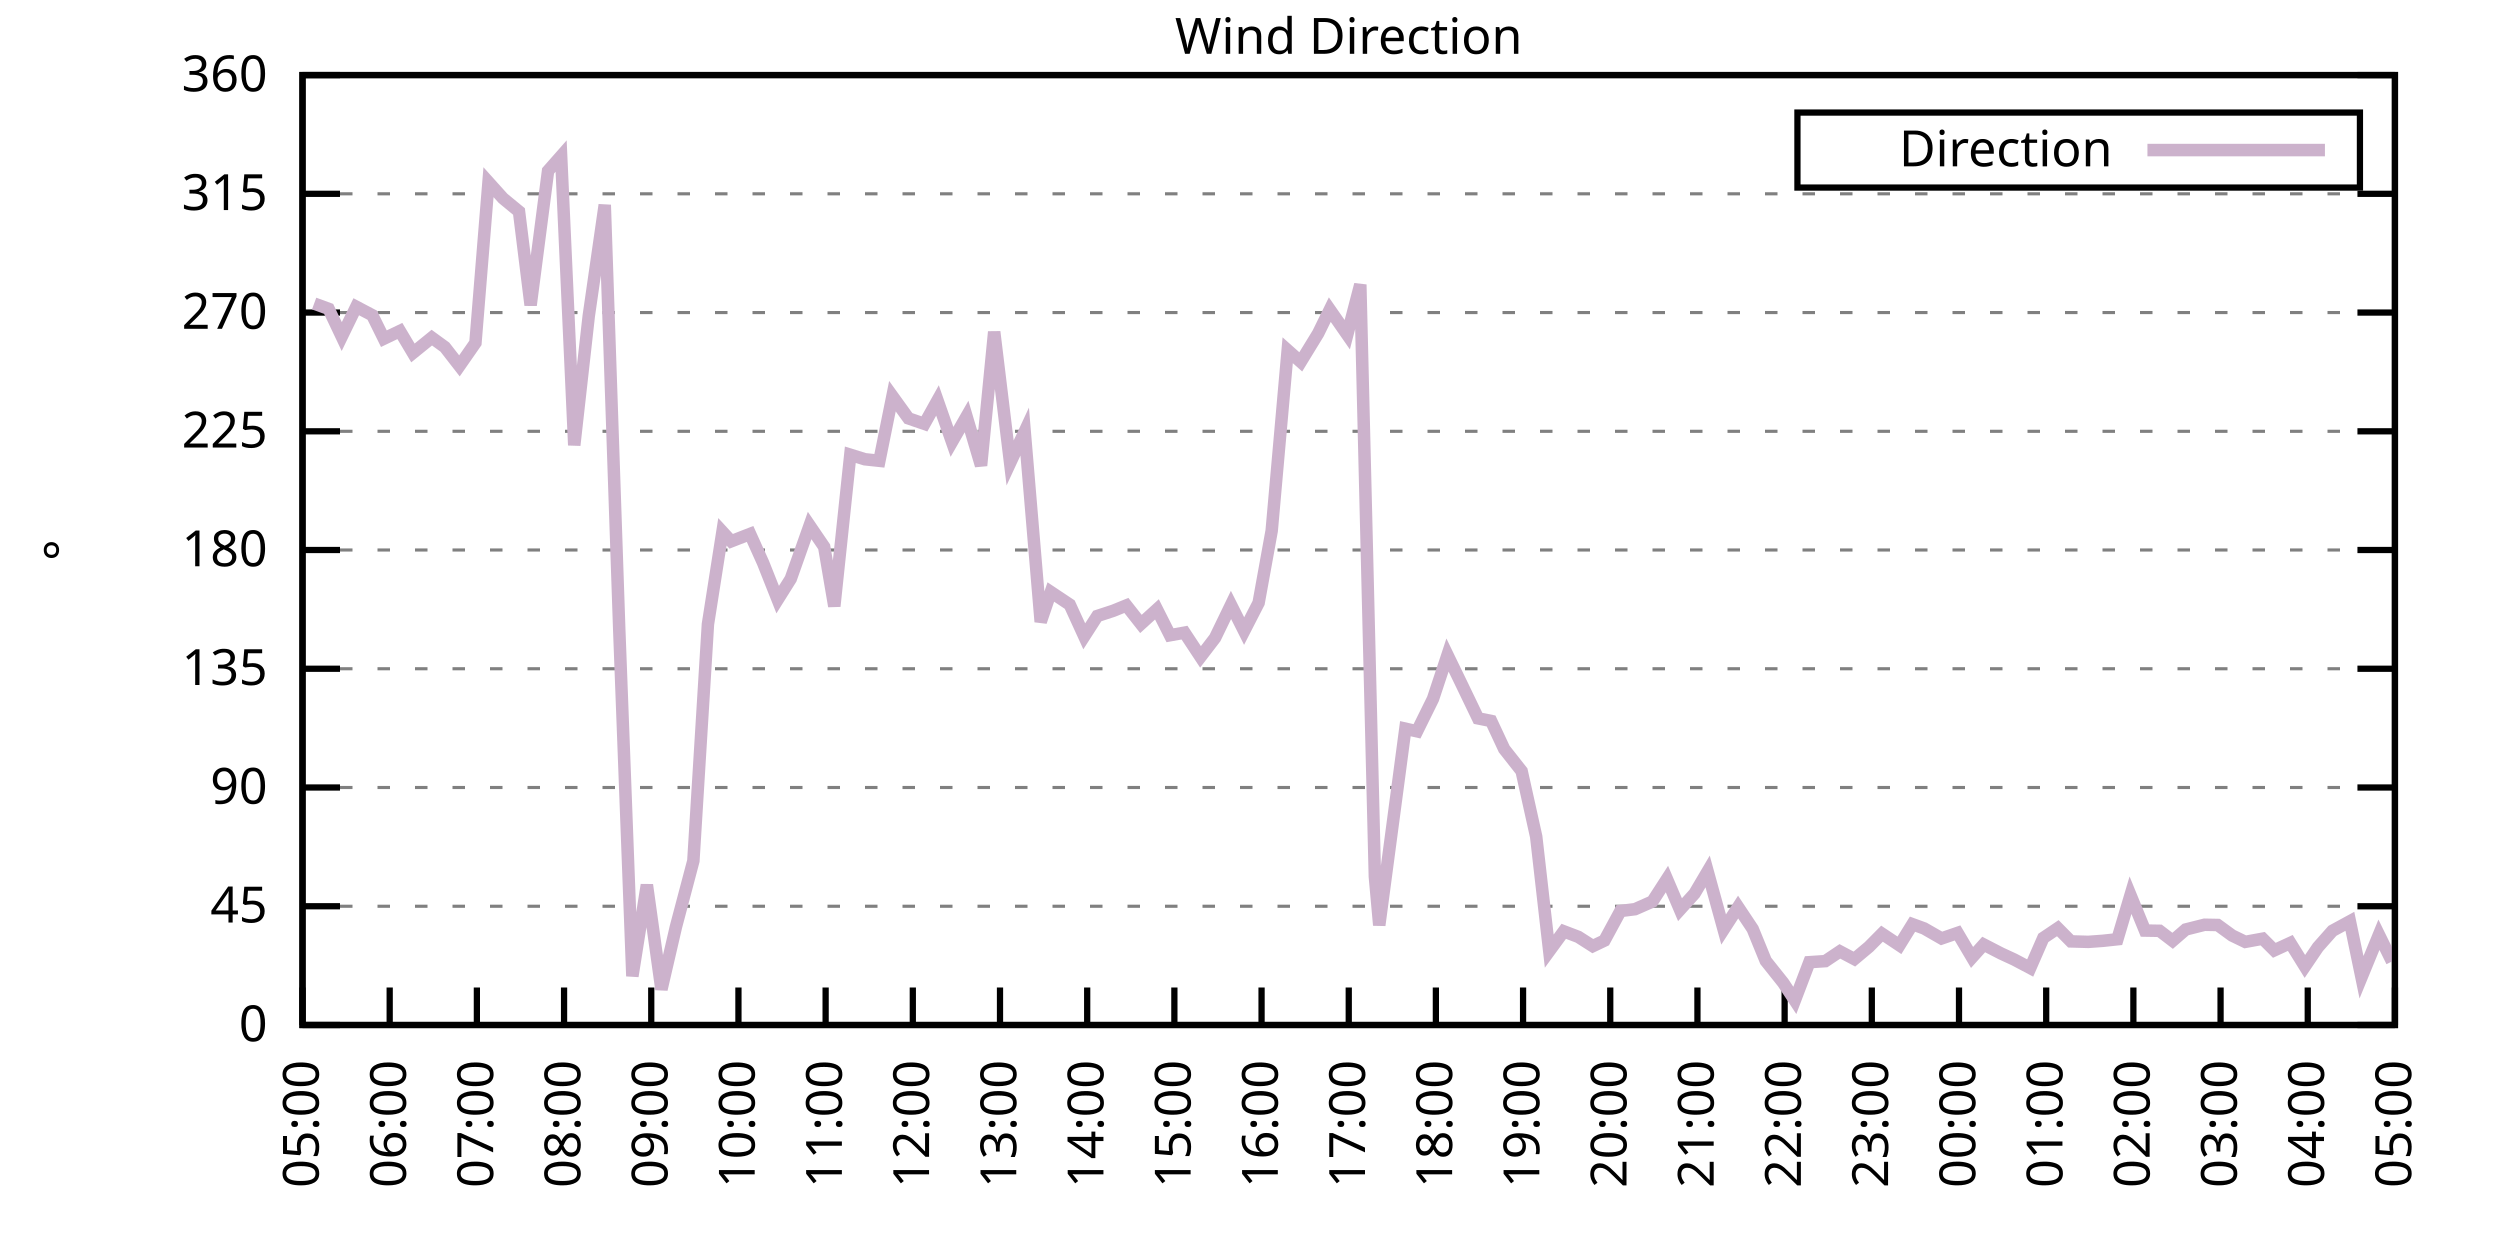
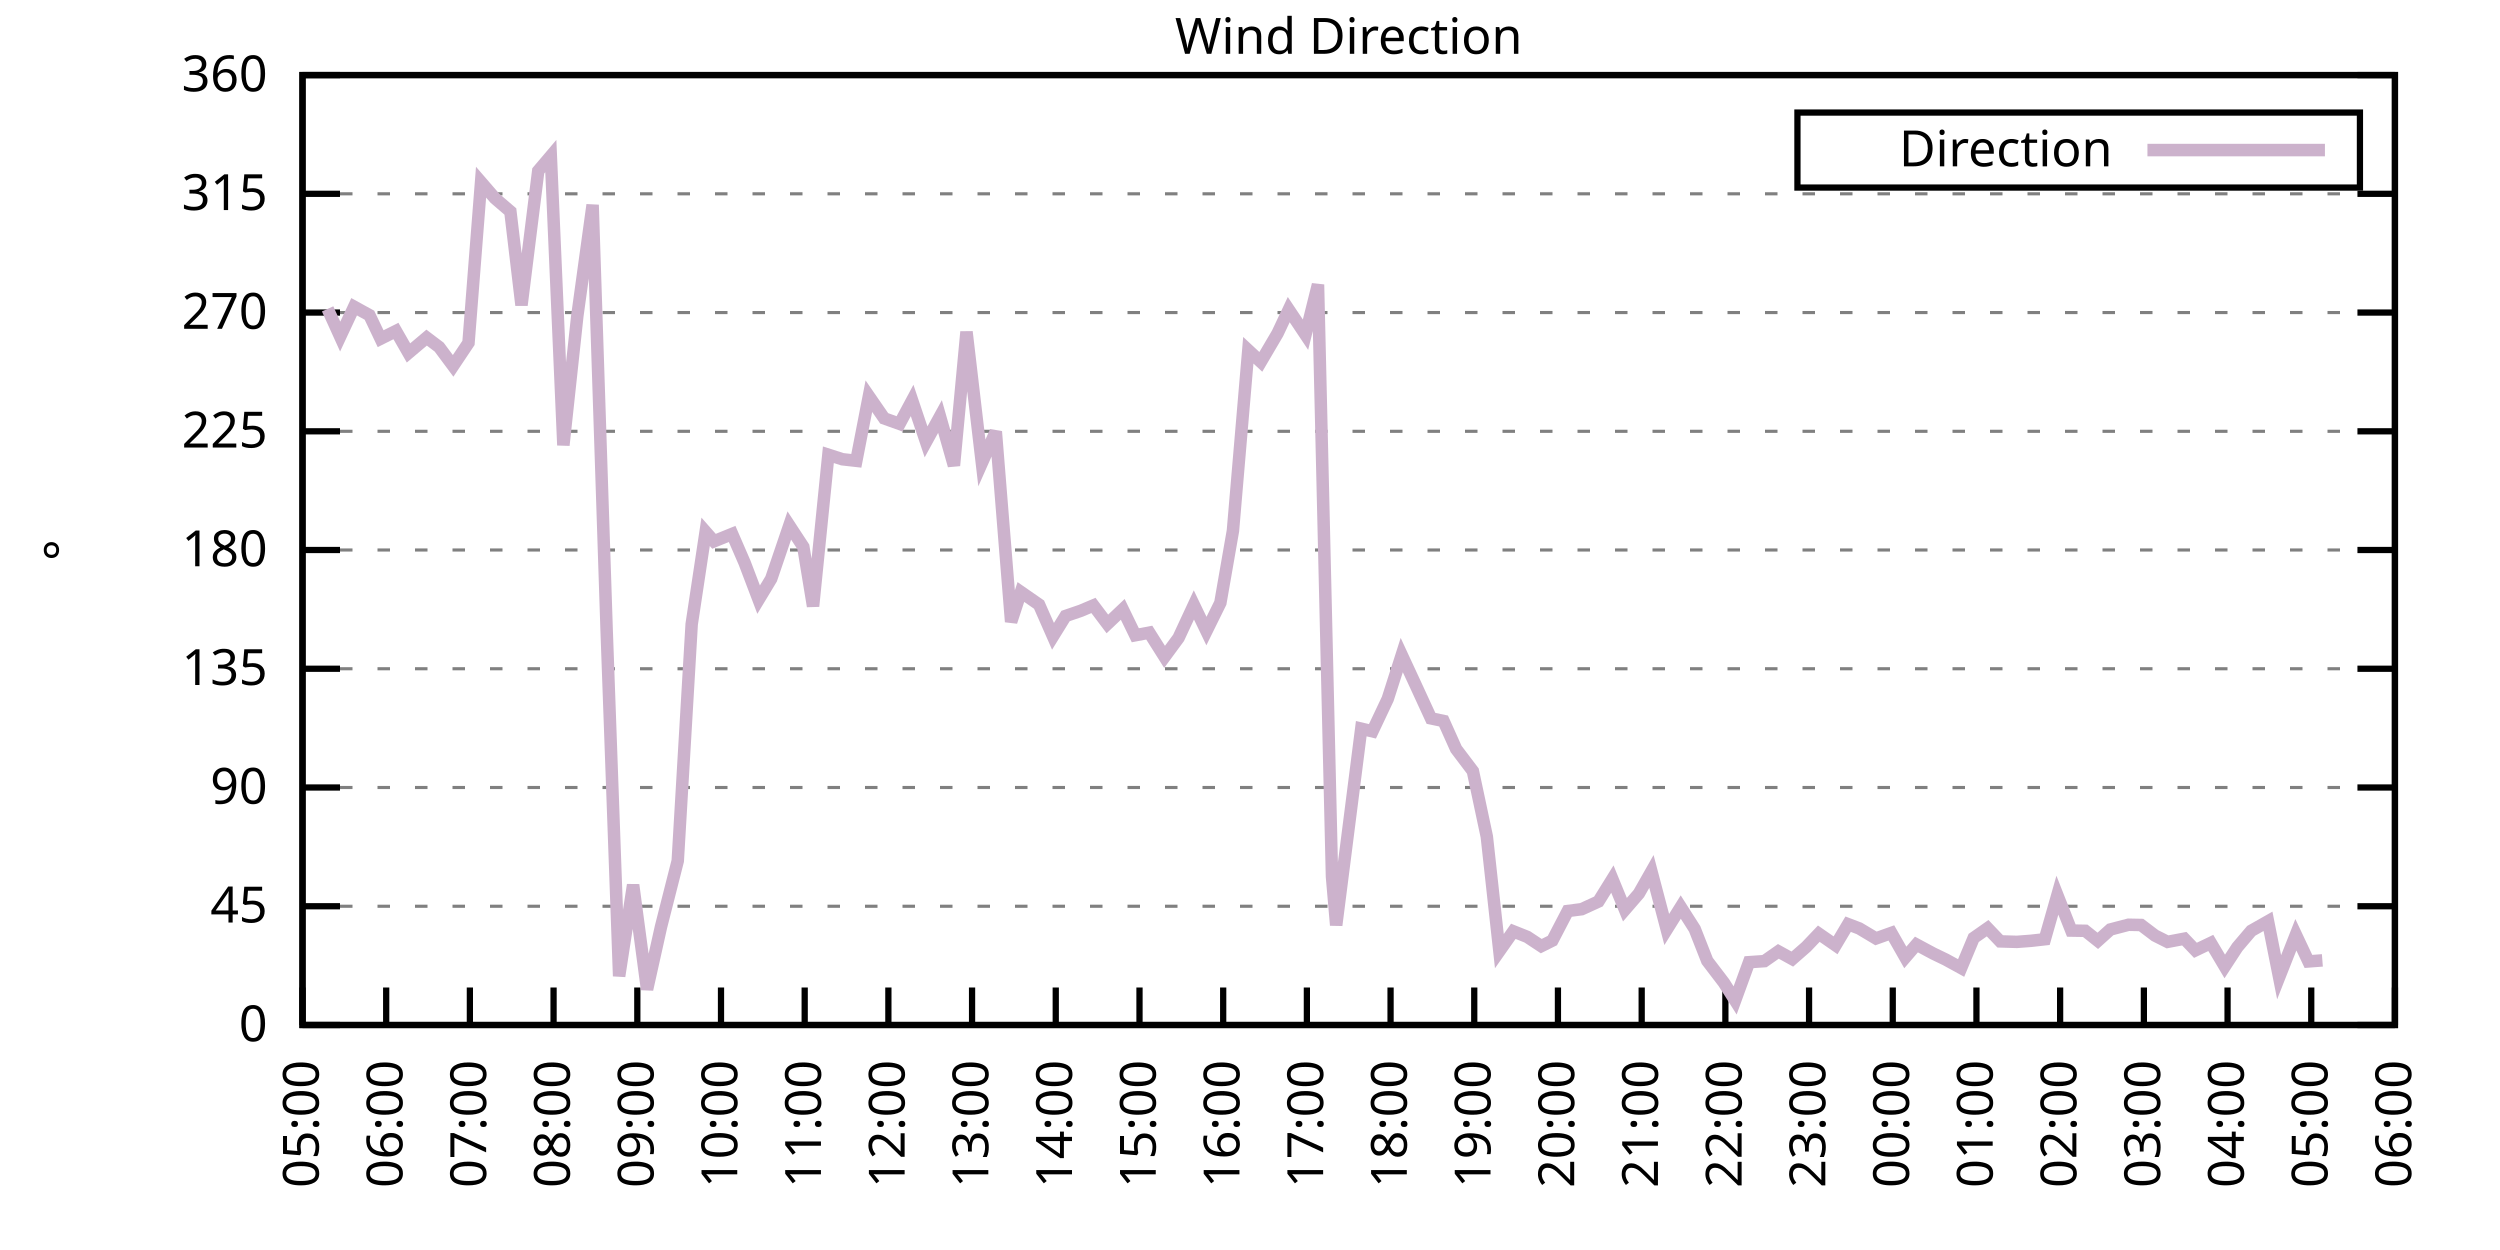
<svg xmlns="http://www.w3.org/2000/svg" xmlns:xlink="http://www.w3.org/1999/xlink" width="400" height="200" viewBox="0 0 400 200">
  <g id="gnuplot_canvas">
    <rect x="0" y="0" width="400" height="200" fill="none" />
    <defs>
      <circle id="gpDot" r="0.5" stroke-width="0.5" stroke="currentColor" />
      <path id="gpPt0" stroke-width="0.333" stroke="currentColor" d="M-1,0 h2 M0,-1 v2" />
      <path id="gpPt1" stroke-width="0.333" stroke="currentColor" d="M-1,-1 L1,1 M1,-1 L-1,1" />
      <path id="gpPt2" stroke-width="0.333" stroke="currentColor" d="M-1,0 L1,0 M0,-1 L0,1 M-1,-1 L1,1 M-1,1 L1,-1" />
      <rect id="gpPt3" stroke-width="0.333" stroke="currentColor" x="-1" y="-1" width="2" height="2" />
      <rect id="gpPt4" stroke-width="0.333" stroke="currentColor" fill="currentColor" x="-1" y="-1" width="2" height="2" />
      <circle id="gpPt5" stroke-width="0.333" stroke="currentColor" cx="0" cy="0" r="1" />
      <use xlink:href="#gpPt5" id="gpPt6" fill="currentColor" stroke="none" />
      <path id="gpPt7" stroke-width="0.333" stroke="currentColor" d="M0,-1.33 L-1.33,0.67 L1.33,0.67 z" />
      <use xlink:href="#gpPt7" id="gpPt8" fill="currentColor" stroke="none" />
      <use xlink:href="#gpPt7" id="gpPt9" stroke="currentColor" transform="rotate(180)" />
      <use xlink:href="#gpPt9" id="gpPt10" fill="currentColor" stroke="none" />
      <use xlink:href="#gpPt3" id="gpPt11" stroke="currentColor" transform="rotate(45)" />
      <use xlink:href="#gpPt11" id="gpPt12" fill="currentColor" stroke="none" />
      <path id="gpPt13" stroke-width="0.333" stroke="currentColor" d="M0,1.330 L1.265,0.411 L0.782,-1.067 L-0.782,-1.076 L-1.265,0.411 z" />
      <use xlink:href="#gpPt13" id="gpPt14" fill="currentColor" stroke="none" />
      <filter id="textbox" filterUnits="objectBoundingBox" x="0" y="0" height="1" width="1">
        <feFlood flood-color="white" flood-opacity="1" result="bgnd" />
        <feComposite in="SourceGraphic" in2="bgnd" operator="atop" />
      </filter>
      <filter id="greybox" filterUnits="objectBoundingBox" x="0" y="0" height="1" width="1">
        <feFlood flood-color="lightgrey" flood-opacity="1" result="grey" />
        <feComposite in="SourceGraphic" in2="grey" operator="atop" />
      </filter>
    </defs>
    <g fill="none" color="white" stroke="currentColor" stroke-width="1.00" stroke-linecap="butt" stroke-linejoin="miter">
</g>
    <g fill="none" color="black" stroke="currentColor" stroke-width="1.00" stroke-linecap="butt" stroke-linejoin="miter">
      <g stroke="none" shape-rendering="crispEdges">
        <polygon fill="rgb(255, 255, 255)" points="48.40,164.00 383.18,164.00 383.18,12.02 48.40,12.02 " />
      </g>
    </g>
    <g fill="none" color="black" stroke="currentColor" stroke-width="1.00" stroke-linecap="butt" stroke-linejoin="miter">
</g>
    <g fill="none" color="black" stroke="black" stroke-width="0.50" stroke-linecap="butt" stroke-linejoin="miter">
</g>
    <g fill="none" color="gray" stroke="currentColor" stroke-width="0.50" stroke-linecap="butt" stroke-linejoin="miter">
      <path stroke="gray" stroke-dasharray="2,4" class="gridline" d="M48.40,164.00 L383.19,164.00  " />
    </g>
    <g fill="none" color="gray" stroke="gray" stroke-width="1.00" stroke-linecap="butt" stroke-linejoin="miter">
</g>
    <g fill="none" color="black" stroke="currentColor" stroke-width="1.00" stroke-linecap="butt" stroke-linejoin="miter">
      <path stroke="black" d="M48.40,164.00 L54.40,164.00 M383.19,164.00 L377.19,164.00  " />
      <g transform="translate(42.80,166.60)" stroke="none" fill="black" font-family="Sans" font-size="8.00" text-anchor="end">
        <text>
          <tspan font-family="Sans"> 0</tspan>
        </text>
      </g>
    </g>
    <g fill="none" color="black" stroke="currentColor" stroke-width="1.00" stroke-linecap="butt" stroke-linejoin="miter">
</g>
    <g fill="none" color="black" stroke="black" stroke-width="0.50" stroke-linecap="butt" stroke-linejoin="miter">
</g>
    <g fill="none" color="gray" stroke="currentColor" stroke-width="0.50" stroke-linecap="butt" stroke-linejoin="miter">
      <path stroke="gray" stroke-dasharray="2,4" class="gridline" d="M48.40,145.00 L383.19,145.00  " />
    </g>
    <g fill="none" color="gray" stroke="gray" stroke-width="1.00" stroke-linecap="butt" stroke-linejoin="miter">
</g>
    <g fill="none" color="black" stroke="currentColor" stroke-width="1.00" stroke-linecap="butt" stroke-linejoin="miter">
      <path stroke="black" d="M48.40,145.00 L54.40,145.00 M383.19,145.00 L377.19,145.00  " />
      <g transform="translate(42.80,147.60)" stroke="none" fill="black" font-family="Sans" font-size="8.00" text-anchor="end">
        <text>
          <tspan font-family="Sans"> 45</tspan>
        </text>
      </g>
    </g>
    <g fill="none" color="black" stroke="currentColor" stroke-width="1.00" stroke-linecap="butt" stroke-linejoin="miter">
</g>
    <g fill="none" color="black" stroke="black" stroke-width="0.50" stroke-linecap="butt" stroke-linejoin="miter">
</g>
    <g fill="none" color="gray" stroke="currentColor" stroke-width="0.50" stroke-linecap="butt" stroke-linejoin="miter">
      <path stroke="gray" stroke-dasharray="2,4" class="gridline" d="M48.40,126.00 L383.19,126.00  " />
    </g>
    <g fill="none" color="gray" stroke="gray" stroke-width="1.00" stroke-linecap="butt" stroke-linejoin="miter">
</g>
    <g fill="none" color="black" stroke="currentColor" stroke-width="1.00" stroke-linecap="butt" stroke-linejoin="miter">
      <path stroke="black" d="M48.40,126.00 L54.40,126.00 M383.19,126.00 L377.19,126.00  " />
      <g transform="translate(42.80,128.60)" stroke="none" fill="black" font-family="Sans" font-size="8.00" text-anchor="end">
        <text>
          <tspan font-family="Sans"> 90</tspan>
        </text>
      </g>
    </g>
    <g fill="none" color="black" stroke="currentColor" stroke-width="1.00" stroke-linecap="butt" stroke-linejoin="miter">
</g>
    <g fill="none" color="black" stroke="black" stroke-width="0.50" stroke-linecap="butt" stroke-linejoin="miter">
</g>
    <g fill="none" color="gray" stroke="currentColor" stroke-width="0.50" stroke-linecap="butt" stroke-linejoin="miter">
      <path stroke="gray" stroke-dasharray="2,4" class="gridline" d="M48.40,107.00 L383.19,107.00  " />
    </g>
    <g fill="none" color="gray" stroke="gray" stroke-width="1.00" stroke-linecap="butt" stroke-linejoin="miter">
</g>
    <g fill="none" color="black" stroke="currentColor" stroke-width="1.00" stroke-linecap="butt" stroke-linejoin="miter">
      <path stroke="black" d="M48.40,107.00 L54.40,107.00 M383.19,107.00 L377.19,107.00  " />
      <g transform="translate(42.80,109.60)" stroke="none" fill="black" font-family="Sans" font-size="8.00" text-anchor="end">
        <text>
          <tspan font-family="Sans"> 135</tspan>
        </text>
      </g>
    </g>
    <g fill="none" color="black" stroke="currentColor" stroke-width="1.00" stroke-linecap="butt" stroke-linejoin="miter">
</g>
    <g fill="none" color="black" stroke="black" stroke-width="0.50" stroke-linecap="butt" stroke-linejoin="miter">
</g>
    <g fill="none" color="gray" stroke="currentColor" stroke-width="0.50" stroke-linecap="butt" stroke-linejoin="miter">
      <path stroke="gray" stroke-dasharray="2,4" class="gridline" d="M48.40,88.00 L383.19,88.00  " />
    </g>
    <g fill="none" color="gray" stroke="gray" stroke-width="1.00" stroke-linecap="butt" stroke-linejoin="miter">
</g>
    <g fill="none" color="black" stroke="currentColor" stroke-width="1.00" stroke-linecap="butt" stroke-linejoin="miter">
      <path stroke="black" d="M48.40,88.00 L54.40,88.00 M383.19,88.00 L377.19,88.00  " />
      <g transform="translate(42.80,90.60)" stroke="none" fill="black" font-family="Sans" font-size="8.00" text-anchor="end">
        <text>
          <tspan font-family="Sans"> 180</tspan>
        </text>
      </g>
    </g>
    <g fill="none" color="black" stroke="currentColor" stroke-width="1.00" stroke-linecap="butt" stroke-linejoin="miter">
</g>
    <g fill="none" color="black" stroke="black" stroke-width="0.50" stroke-linecap="butt" stroke-linejoin="miter">
</g>
    <g fill="none" color="gray" stroke="currentColor" stroke-width="0.50" stroke-linecap="butt" stroke-linejoin="miter">
      <path stroke="gray" stroke-dasharray="2,4" class="gridline" d="M48.40,69.01 L383.19,69.01  " />
    </g>
    <g fill="none" color="gray" stroke="gray" stroke-width="1.00" stroke-linecap="butt" stroke-linejoin="miter">
</g>
    <g fill="none" color="black" stroke="currentColor" stroke-width="1.00" stroke-linecap="butt" stroke-linejoin="miter">
      <path stroke="black" d="M48.40,69.01 L54.40,69.01 M383.19,69.01 L377.19,69.01  " />
      <g transform="translate(42.80,71.61)" stroke="none" fill="black" font-family="Sans" font-size="8.00" text-anchor="end">
        <text>
          <tspan font-family="Sans"> 225</tspan>
        </text>
      </g>
    </g>
    <g fill="none" color="black" stroke="currentColor" stroke-width="1.00" stroke-linecap="butt" stroke-linejoin="miter">
</g>
    <g fill="none" color="black" stroke="black" stroke-width="0.50" stroke-linecap="butt" stroke-linejoin="miter">
</g>
    <g fill="none" color="gray" stroke="currentColor" stroke-width="0.50" stroke-linecap="butt" stroke-linejoin="miter">
      <path stroke="gray" stroke-dasharray="2,4" class="gridline" d="M48.40,50.01 L383.19,50.01  " />
    </g>
    <g fill="none" color="gray" stroke="gray" stroke-width="1.00" stroke-linecap="butt" stroke-linejoin="miter">
</g>
    <g fill="none" color="black" stroke="currentColor" stroke-width="1.00" stroke-linecap="butt" stroke-linejoin="miter">
      <path stroke="black" d="M48.40,50.01 L54.40,50.01 M383.19,50.01 L377.19,50.01  " />
      <g transform="translate(42.80,52.61)" stroke="none" fill="black" font-family="Sans" font-size="8.00" text-anchor="end">
        <text>
          <tspan font-family="Sans"> 270</tspan>
        </text>
      </g>
    </g>
    <g fill="none" color="black" stroke="currentColor" stroke-width="1.00" stroke-linecap="butt" stroke-linejoin="miter">
</g>
    <g fill="none" color="black" stroke="black" stroke-width="0.50" stroke-linecap="butt" stroke-linejoin="miter">
</g>
    <g fill="none" color="gray" stroke="currentColor" stroke-width="0.50" stroke-linecap="butt" stroke-linejoin="miter">
      <path stroke="gray" stroke-dasharray="2,4" class="gridline" d="M48.40,31.01 L383.19,31.01  " />
    </g>
    <g fill="none" color="gray" stroke="gray" stroke-width="1.00" stroke-linecap="butt" stroke-linejoin="miter">
</g>
    <g fill="none" color="black" stroke="currentColor" stroke-width="1.00" stroke-linecap="butt" stroke-linejoin="miter">
      <path stroke="black" d="M48.40,31.01 L54.40,31.01 M383.19,31.01 L377.19,31.01  " />
      <g transform="translate(42.80,33.61)" stroke="none" fill="black" font-family="Sans" font-size="8.00" text-anchor="end">
        <text>
          <tspan font-family="Sans"> 315</tspan>
        </text>
      </g>
    </g>
    <g fill="none" color="black" stroke="currentColor" stroke-width="1.00" stroke-linecap="butt" stroke-linejoin="miter">
</g>
    <g fill="none" color="black" stroke="black" stroke-width="0.50" stroke-linecap="butt" stroke-linejoin="miter">
</g>
    <g fill="none" color="gray" stroke="currentColor" stroke-width="0.50" stroke-linecap="butt" stroke-linejoin="miter">
      <path stroke="gray" stroke-dasharray="2,4" class="gridline" d="M48.40,12.01 L383.19,12.01  " />
    </g>
    <g fill="none" color="gray" stroke="gray" stroke-width="1.00" stroke-linecap="butt" stroke-linejoin="miter">
</g>
    <g fill="none" color="black" stroke="currentColor" stroke-width="1.00" stroke-linecap="butt" stroke-linejoin="miter">
      <path stroke="black" d="M48.40,12.01 L54.40,12.01 M383.19,12.01 L377.19,12.01  " />
      <g transform="translate(42.80,14.61)" stroke="none" fill="black" font-family="Sans" font-size="8.00" text-anchor="end">
        <text>
          <tspan font-family="Sans"> 360</tspan>
        </text>
      </g>
    </g>
    <g fill="none" color="black" stroke="currentColor" stroke-width="1.00" stroke-linecap="butt" stroke-linejoin="miter">
      <path stroke="black" d="M48.40,164.00 L48.40,158.00  " />
      <g transform="translate(51.00,169.60) rotate(270.00)" stroke="none" fill="black" font-family="Sans" font-size="8.00" text-anchor="end">
        <text>
          <tspan font-family="Sans">05:00</tspan>
        </text>
      </g>
    </g>
    <g fill="none" color="black" stroke="currentColor" stroke-width="1.00" stroke-linecap="butt" stroke-linejoin="miter">
-       <path stroke="black" d="M62.35,164.00 L62.35,158.00  " />
-       <g transform="translate(64.95,169.60) rotate(270.00)" stroke="none" fill="black" font-family="Sans" font-size="8.00" text-anchor="end">
+       <path stroke="black" d="M61.79,164.00 L61.79,158.00  " />
+       <g transform="translate(64.39,169.60) rotate(270.00)" stroke="none" fill="black" font-family="Sans" font-size="8.00" text-anchor="end">
        <text>
          <tspan font-family="Sans">06:00</tspan>
        </text>
      </g>
    </g>
    <g fill="none" color="black" stroke="currentColor" stroke-width="1.00" stroke-linecap="butt" stroke-linejoin="miter">
-       <path stroke="black" d="M76.30,164.00 L76.30,158.00  " />
-       <g transform="translate(78.90,169.60) rotate(270.00)" stroke="none" fill="black" font-family="Sans" font-size="8.00" text-anchor="end">
+       <path stroke="black" d="M75.18,164.00 L75.18,158.00  " />
+       <g transform="translate(77.78,169.60) rotate(270.00)" stroke="none" fill="black" font-family="Sans" font-size="8.00" text-anchor="end">
        <text>
          <tspan font-family="Sans">07:00</tspan>
        </text>
      </g>
    </g>
    <g fill="none" color="black" stroke="currentColor" stroke-width="1.00" stroke-linecap="butt" stroke-linejoin="miter">
-       <path stroke="black" d="M90.25,164.00 L90.25,158.00  " />
-       <g transform="translate(92.85,169.60) rotate(270.00)" stroke="none" fill="black" font-family="Sans" font-size="8.00" text-anchor="end">
+       <path stroke="black" d="M88.57,164.00 L88.57,158.00  " />
+       <g transform="translate(91.17,169.60) rotate(270.00)" stroke="none" fill="black" font-family="Sans" font-size="8.00" text-anchor="end">
        <text>
          <tspan font-family="Sans">08:00</tspan>
        </text>
      </g>
    </g>
    <g fill="none" color="black" stroke="currentColor" stroke-width="1.00" stroke-linecap="butt" stroke-linejoin="miter">
-       <path stroke="black" d="M104.20,164.00 L104.20,158.00  " />
-       <g transform="translate(106.80,169.60) rotate(270.00)" stroke="none" fill="black" font-family="Sans" font-size="8.00" text-anchor="end">
+       <path stroke="black" d="M101.97,164.00 L101.97,158.00  " />
+       <g transform="translate(104.57,169.60) rotate(270.00)" stroke="none" fill="black" font-family="Sans" font-size="8.00" text-anchor="end">
        <text>
          <tspan font-family="Sans">09:00</tspan>
        </text>
      </g>
    </g>
    <g fill="none" color="black" stroke="currentColor" stroke-width="1.00" stroke-linecap="butt" stroke-linejoin="miter">
-       <path stroke="black" d="M118.15,164.00 L118.15,158.00  " />
-       <g transform="translate(120.75,169.60) rotate(270.00)" stroke="none" fill="black" font-family="Sans" font-size="8.00" text-anchor="end">
+       <path stroke="black" d="M115.36,164.00 L115.36,158.00  " />
+       <g transform="translate(117.96,169.60) rotate(270.00)" stroke="none" fill="black" font-family="Sans" font-size="8.00" text-anchor="end">
        <text>
          <tspan font-family="Sans">10:00</tspan>
        </text>
      </g>
    </g>
    <g fill="none" color="black" stroke="currentColor" stroke-width="1.00" stroke-linecap="butt" stroke-linejoin="miter">
-       <path stroke="black" d="M132.10,164.00 L132.10,158.00  " />
-       <g transform="translate(134.70,169.60) rotate(270.00)" stroke="none" fill="black" font-family="Sans" font-size="8.00" text-anchor="end">
+       <path stroke="black" d="M128.75,164.00 L128.75,158.00  " />
+       <g transform="translate(131.35,169.60) rotate(270.00)" stroke="none" fill="black" font-family="Sans" font-size="8.00" text-anchor="end">
        <text>
          <tspan font-family="Sans">11:00</tspan>
        </text>
      </g>
    </g>
    <g fill="none" color="black" stroke="currentColor" stroke-width="1.00" stroke-linecap="butt" stroke-linejoin="miter">
-       <path stroke="black" d="M146.05,164.00 L146.05,158.00  " />
-       <g transform="translate(148.65,169.60) rotate(270.00)" stroke="none" fill="black" font-family="Sans" font-size="8.00" text-anchor="end">
+       <path stroke="black" d="M142.14,164.00 L142.14,158.00  " />
+       <g transform="translate(144.74,169.60) rotate(270.00)" stroke="none" fill="black" font-family="Sans" font-size="8.00" text-anchor="end">
        <text>
          <tspan font-family="Sans">12:00</tspan>
        </text>
      </g>
    </g>
    <g fill="none" color="black" stroke="currentColor" stroke-width="1.00" stroke-linecap="butt" stroke-linejoin="miter">
-       <path stroke="black" d="M160.00,164.00 L160.00,158.00  " />
-       <g transform="translate(162.60,169.60) rotate(270.00)" stroke="none" fill="black" font-family="Sans" font-size="8.00" text-anchor="end">
+       <path stroke="black" d="M155.53,164.00 L155.53,158.00  " />
+       <g transform="translate(158.13,169.60) rotate(270.00)" stroke="none" fill="black" font-family="Sans" font-size="8.00" text-anchor="end">
        <text>
          <tspan font-family="Sans">13:00</tspan>
        </text>
      </g>
    </g>
    <g fill="none" color="black" stroke="currentColor" stroke-width="1.00" stroke-linecap="butt" stroke-linejoin="miter">
-       <path stroke="black" d="M173.95,164.00 L173.95,158.00  " />
-       <g transform="translate(176.55,169.60) rotate(270.00)" stroke="none" fill="black" font-family="Sans" font-size="8.00" text-anchor="end">
+       <path stroke="black" d="M168.92,164.00 L168.92,158.00  " />
+       <g transform="translate(171.52,169.60) rotate(270.00)" stroke="none" fill="black" font-family="Sans" font-size="8.00" text-anchor="end">
        <text>
          <tspan font-family="Sans">14:00</tspan>
        </text>
      </g>
    </g>
    <g fill="none" color="black" stroke="currentColor" stroke-width="1.00" stroke-linecap="butt" stroke-linejoin="miter">
-       <path stroke="black" d="M187.90,164.00 L187.90,158.00  " />
-       <g transform="translate(190.50,169.60) rotate(270.00)" stroke="none" fill="black" font-family="Sans" font-size="8.00" text-anchor="end">
+       <path stroke="black" d="M182.32,164.00 L182.32,158.00  " />
+       <g transform="translate(184.92,169.60) rotate(270.00)" stroke="none" fill="black" font-family="Sans" font-size="8.00" text-anchor="end">
        <text>
          <tspan font-family="Sans">15:00</tspan>
        </text>
      </g>
    </g>
    <g fill="none" color="black" stroke="currentColor" stroke-width="1.00" stroke-linecap="butt" stroke-linejoin="miter">
-       <path stroke="black" d="M201.85,164.00 L201.85,158.00  " />
-       <g transform="translate(204.45,169.60) rotate(270.00)" stroke="none" fill="black" font-family="Sans" font-size="8.00" text-anchor="end">
+       <path stroke="black" d="M195.71,164.00 L195.71,158.00  " />
+       <g transform="translate(198.31,169.60) rotate(270.00)" stroke="none" fill="black" font-family="Sans" font-size="8.00" text-anchor="end">
        <text>
          <tspan font-family="Sans">16:00</tspan>
        </text>
      </g>
    </g>
    <g fill="none" color="black" stroke="currentColor" stroke-width="1.00" stroke-linecap="butt" stroke-linejoin="miter">
-       <path stroke="black" d="M215.80,164.00 L215.80,158.00  " />
-       <g transform="translate(218.40,169.60) rotate(270.00)" stroke="none" fill="black" font-family="Sans" font-size="8.00" text-anchor="end">
+       <path stroke="black" d="M209.10,164.00 L209.10,158.00  " />
+       <g transform="translate(211.70,169.60) rotate(270.00)" stroke="none" fill="black" font-family="Sans" font-size="8.00" text-anchor="end">
        <text>
          <tspan font-family="Sans">17:00</tspan>
        </text>
      </g>
    </g>
    <g fill="none" color="black" stroke="currentColor" stroke-width="1.00" stroke-linecap="butt" stroke-linejoin="miter">
-       <path stroke="black" d="M229.74,164.00 L229.74,158.00  " />
-       <g transform="translate(232.34,169.60) rotate(270.00)" stroke="none" fill="black" font-family="Sans" font-size="8.00" text-anchor="end">
+       <path stroke="black" d="M222.49,164.00 L222.49,158.00  " />
+       <g transform="translate(225.09,169.60) rotate(270.00)" stroke="none" fill="black" font-family="Sans" font-size="8.00" text-anchor="end">
        <text>
          <tspan font-family="Sans">18:00</tspan>
        </text>
      </g>
    </g>
    <g fill="none" color="black" stroke="currentColor" stroke-width="1.00" stroke-linecap="butt" stroke-linejoin="miter">
-       <path stroke="black" d="M243.69,164.00 L243.69,158.00  " />
-       <g transform="translate(246.29,169.60) rotate(270.00)" stroke="none" fill="black" font-family="Sans" font-size="8.00" text-anchor="end">
+       <path stroke="black" d="M235.88,164.00 L235.88,158.00  " />
+       <g transform="translate(238.48,169.60) rotate(270.00)" stroke="none" fill="black" font-family="Sans" font-size="8.00" text-anchor="end">
        <text>
          <tspan font-family="Sans">19:00</tspan>
        </text>
      </g>
    </g>
    <g fill="none" color="black" stroke="currentColor" stroke-width="1.00" stroke-linecap="butt" stroke-linejoin="miter">
-       <path stroke="black" d="M257.64,164.00 L257.64,158.00  " />
-       <g transform="translate(260.24,169.60) rotate(270.00)" stroke="none" fill="black" font-family="Sans" font-size="8.00" text-anchor="end">
+       <path stroke="black" d="M249.27,164.00 L249.27,158.00  " />
+       <g transform="translate(251.87,169.60) rotate(270.00)" stroke="none" fill="black" font-family="Sans" font-size="8.00" text-anchor="end">
        <text>
          <tspan font-family="Sans">20:00</tspan>
        </text>
      </g>
    </g>
    <g fill="none" color="black" stroke="currentColor" stroke-width="1.00" stroke-linecap="butt" stroke-linejoin="miter">
-       <path stroke="black" d="M271.59,164.00 L271.59,158.00  " />
-       <g transform="translate(274.19,169.60) rotate(270.00)" stroke="none" fill="black" font-family="Sans" font-size="8.00" text-anchor="end">
+       <path stroke="black" d="M262.67,164.00 L262.67,158.00  " />
+       <g transform="translate(265.27,169.60) rotate(270.00)" stroke="none" fill="black" font-family="Sans" font-size="8.00" text-anchor="end">
        <text>
          <tspan font-family="Sans">21:00</tspan>
        </text>
      </g>
    </g>
    <g fill="none" color="black" stroke="currentColor" stroke-width="1.00" stroke-linecap="butt" stroke-linejoin="miter">
-       <path stroke="black" d="M285.54,164.00 L285.54,158.00  " />
-       <g transform="translate(288.14,169.60) rotate(270.00)" stroke="none" fill="black" font-family="Sans" font-size="8.00" text-anchor="end">
+       <path stroke="black" d="M276.06,164.00 L276.06,158.00  " />
+       <g transform="translate(278.66,169.60) rotate(270.00)" stroke="none" fill="black" font-family="Sans" font-size="8.00" text-anchor="end">
        <text>
          <tspan font-family="Sans">22:00</tspan>
        </text>
      </g>
    </g>
    <g fill="none" color="black" stroke="currentColor" stroke-width="1.00" stroke-linecap="butt" stroke-linejoin="miter">
-       <path stroke="black" d="M299.49,164.00 L299.49,158.00  " />
-       <g transform="translate(302.09,169.60) rotate(270.00)" stroke="none" fill="black" font-family="Sans" font-size="8.00" text-anchor="end">
+       <path stroke="black" d="M289.45,164.00 L289.45,158.00  " />
+       <g transform="translate(292.05,169.60) rotate(270.00)" stroke="none" fill="black" font-family="Sans" font-size="8.00" text-anchor="end">
        <text>
          <tspan font-family="Sans">23:00</tspan>
        </text>
      </g>
    </g>
    <g fill="none" color="black" stroke="currentColor" stroke-width="1.00" stroke-linecap="butt" stroke-linejoin="miter">
-       <path stroke="black" d="M313.44,164.00 L313.44,158.00  " />
-       <g transform="translate(316.04,169.60) rotate(270.00)" stroke="none" fill="black" font-family="Sans" font-size="8.00" text-anchor="end">
+       <path stroke="black" d="M302.84,164.00 L302.84,158.00  " />
+       <g transform="translate(305.44,169.60) rotate(270.00)" stroke="none" fill="black" font-family="Sans" font-size="8.00" text-anchor="end">
        <text>
          <tspan font-family="Sans">00:00</tspan>
        </text>
      </g>
    </g>
    <g fill="none" color="black" stroke="currentColor" stroke-width="1.00" stroke-linecap="butt" stroke-linejoin="miter">
-       <path stroke="black" d="M327.39,164.00 L327.39,158.00  " />
-       <g transform="translate(329.99,169.60) rotate(270.00)" stroke="none" fill="black" font-family="Sans" font-size="8.00" text-anchor="end">
+       <path stroke="black" d="M316.23,164.00 L316.23,158.00  " />
+       <g transform="translate(318.83,169.60) rotate(270.00)" stroke="none" fill="black" font-family="Sans" font-size="8.00" text-anchor="end">
        <text>
          <tspan font-family="Sans">01:00</tspan>
        </text>
      </g>
    </g>
    <g fill="none" color="black" stroke="currentColor" stroke-width="1.00" stroke-linecap="butt" stroke-linejoin="miter">
-       <path stroke="black" d="M341.34,164.00 L341.34,158.00  " />
-       <g transform="translate(343.94,169.60) rotate(270.00)" stroke="none" fill="black" font-family="Sans" font-size="8.00" text-anchor="end">
+       <path stroke="black" d="M329.62,164.00 L329.62,158.00  " />
+       <g transform="translate(332.22,169.60) rotate(270.00)" stroke="none" fill="black" font-family="Sans" font-size="8.00" text-anchor="end">
        <text>
          <tspan font-family="Sans">02:00</tspan>
        </text>
      </g>
    </g>
    <g fill="none" color="black" stroke="currentColor" stroke-width="1.00" stroke-linecap="butt" stroke-linejoin="miter">
-       <path stroke="black" d="M355.29,164.00 L355.29,158.00  " />
-       <g transform="translate(357.89,169.60) rotate(270.00)" stroke="none" fill="black" font-family="Sans" font-size="8.00" text-anchor="end">
+       <path stroke="black" d="M343.02,164.00 L343.02,158.00  " />
+       <g transform="translate(345.62,169.60) rotate(270.00)" stroke="none" fill="black" font-family="Sans" font-size="8.00" text-anchor="end">
        <text>
          <tspan font-family="Sans">03:00</tspan>
        </text>
      </g>
    </g>
    <g fill="none" color="black" stroke="currentColor" stroke-width="1.00" stroke-linecap="butt" stroke-linejoin="miter">
-       <path stroke="black" d="M369.24,164.00 L369.24,158.00  " />
-       <g transform="translate(371.84,169.60) rotate(270.00)" stroke="none" fill="black" font-family="Sans" font-size="8.00" text-anchor="end">
+       <path stroke="black" d="M356.41,164.00 L356.41,158.00  " />
+       <g transform="translate(359.01,169.60) rotate(270.00)" stroke="none" fill="black" font-family="Sans" font-size="8.00" text-anchor="end">
        <text>
          <tspan font-family="Sans">04:00</tspan>
+         </text>
+       </g>
+     </g>
+     <g fill="none" color="black" stroke="currentColor" stroke-width="1.00" stroke-linecap="butt" stroke-linejoin="miter">
+       <path stroke="black" d="M369.80,164.00 L369.80,158.00  " />
+       <g transform="translate(372.40,169.60) rotate(270.00)" stroke="none" fill="black" font-family="Sans" font-size="8.00" text-anchor="end">
+         <text>
+           <tspan font-family="Sans">05:00</tspan>
        </text>
      </g>
    </g>
    <g fill="none" color="black" stroke="currentColor" stroke-width="1.00" stroke-linecap="butt" stroke-linejoin="miter">
      <path stroke="black" d="M383.19,164.00 L383.19,158.00  " />
      <g transform="translate(385.79,169.60) rotate(270.00)" stroke="none" fill="black" font-family="Sans" font-size="8.00" text-anchor="end">
        <text>
-           <tspan font-family="Sans">05:00</tspan>
+           <tspan font-family="Sans">06:00</tspan>
        </text>
      </g>
    </g>
    <g fill="none" color="black" stroke="currentColor" stroke-width="1.00" stroke-linecap="butt" stroke-linejoin="miter">
</g>
    <g fill="none" color="black" stroke="currentColor" stroke-width="1.00" stroke-linecap="butt" stroke-linejoin="miter">
      <path stroke="black" d="M48.40,12.01 L48.40,164.00 L383.19,164.00 L383.19,12.01 L48.40,12.01 Z  " />
    </g>
    <g fill="none" color="black" stroke="currentColor" stroke-width="1.00" stroke-linecap="butt" stroke-linejoin="miter">
</g>
    <g fill="none" color="black" stroke="currentColor" stroke-width="1.00" stroke-linecap="butt" stroke-linejoin="miter">
      <path stroke="black" d="M287.59,30.01 L287.59,18.01 L377.59,18.01 L377.59,30.01 L287.59,30.01 Z  " />
    </g>
    <g id="Wind_direction_plot_1">
      <g fill="none" color="white" stroke="black" stroke-width="2.00" stroke-linecap="butt" stroke-linejoin="miter">
</g>
      <g fill="none" color="black" stroke="currentColor" stroke-width="2.00" stroke-linecap="butt" stroke-linejoin="miter">
        <g transform="translate(337.99,26.61)" stroke="none" fill="black" font-family="Sans" font-size="8.00" text-anchor="end">
          <text>
            <tspan font-family="Sans">Direction</tspan>
          </text>
        </g>
      </g>
      <g fill="none" color="black" stroke="currentColor" stroke-width="2.00" stroke-linecap="butt" stroke-linejoin="miter">
-         <path stroke="rgb(204, 178, 204)" d="M343.59,24.01 L371.99,24.01 M50.26,48.57 L52.58,49.42 L54.68,53.85 L57.00,49.08 L59.56,50.43 L61.42,54.19   L63.98,52.96 L66.07,56.47 L69.09,54.02 L71.18,55.54 L73.51,58.54 L76.07,54.86 L78.16,29.15 L80.48,31.73   L83.04,33.84 L84.90,48.83 L87.69,27.34 L89.78,24.97 L91.88,71.24 L94.20,50.56 L96.76,32.78 L99.08,100.76   L101.18,156.19 L103.50,141.58 L105.83,158.30 L108.15,148.29 L110.94,137.74 L113.27,99.87 L115.59,85.09 L116.99,86.61   L120.01,85.43 L122.10,90.07 L124.43,95.94 L126.52,92.61 L129.54,84.08 L131.87,87.50 L133.49,97.00 L136.05,72.76   L138.37,73.48 L140.70,73.73 L142.79,63.39 L145.35,66.94 L147.91,67.82 L150.00,64.07 L152.32,70.70 L154.65,66.64   L156.97,74.49 L159.07,53.09 L161.62,74.07 L163.95,69.05 L166.51,99.49 L168.13,94.72 L171.16,96.74 L173.48,101.81   L175.57,98.56 L178.13,97.72 L180.22,96.87 L182.55,99.83 L185.11,97.50 L187.20,101.64 L189.52,101.22 L192.08,105.10   L194.41,102.06 L196.96,96.79 L199.06,100.97 L201.38,96.45 L203.47,84.92 L206.03,56.04 L208.12,57.90 L210.91,53.34   L212.77,49.54 L215.56,53.55 L217.65,45.53 L219.98,140.27 L220.68,148.04 L224.86,116.59 L226.72,117.01 L229.28,111.82   L231.60,104.81 L233.93,109.62 L236.49,114.94 L238.58,115.36 L240.67,119.84 L243.46,123.38 L245.79,133.86 L247.88,152.18   L250.20,149.01 L252.53,149.90 L254.85,151.38 L256.71,150.49 L259.27,145.76 L261.60,145.47 L264.39,144.24 L266.71,140.65   L268.80,145.55 L271.13,142.97 L273.22,139.43 L275.78,148.72 L278.10,145.13 L280.43,148.63 L282.52,153.74 L285.31,157.24   L287.17,160.07 L289.50,153.95 L292.05,153.78 L294.38,152.22 L296.70,153.45 L299.03,151.50 L301.12,149.39 L303.91,151.25   L306.00,147.87 L307.86,148.55 L310.65,150.15 L313.21,149.27 L315.53,153.19 L317.39,151.12 L320.18,152.56 L322.28,153.53   L324.83,154.88 L326.93,150.07 L329.25,148.51 L331.34,150.62 L334.13,150.70 L336.46,150.53 L338.78,150.28 L340.88,143.23   L343.20,148.89 L345.53,148.93 L347.62,150.53 L349.71,148.72 L352.73,147.96 L354.83,148.00 L357.15,149.69 L359.24,150.70   L362.03,150.19 L363.89,152.05 L366.45,150.87 L368.78,154.63 L370.87,151.55 L373.19,148.93 L375.98,147.41 L377.84,156.36   L380.63,149.56 L382.73,153.83  " />
+         <path stroke="rgb(204, 178, 204)" d="M343.59,24.01 L371.99,24.01 M52.42,49.42 L54.43,53.85 L56.66,49.08 L59.11,50.43 L60.90,54.19 L63.35,52.96   L65.36,56.47 L68.26,54.02 L70.27,55.54 L72.50,58.54 L74.96,54.86 L76.97,29.15 L79.20,31.73 L81.66,33.84   L83.44,48.83 L86.12,27.34 L88.13,24.97 L90.14,71.24 L92.37,50.56 L94.82,32.78 L97.06,100.76 L99.06,156.19   L101.30,141.58 L103.53,158.30 L105.76,148.29 L108.44,137.74 L110.67,99.87 L112.90,85.09 L114.24,86.61 L117.14,85.43   L119.15,90.07 L121.38,95.94 L123.39,92.61 L126.29,84.08 L128.53,87.50 L130.09,97.00 L132.54,72.76 L134.78,73.48   L137.01,73.73 L139.02,63.39 L141.47,66.94 L143.93,67.82 L145.94,64.07 L148.17,70.70 L150.40,66.64 L152.63,74.49   L154.64,53.09 L157.10,74.07 L159.33,69.05 L161.78,99.49 L163.34,94.72 L166.25,96.74 L168.48,101.81 L170.49,98.56   L172.94,97.72 L174.95,96.87 L177.18,99.83 L179.64,97.50 L181.65,101.64 L183.88,101.22 L186.33,105.10 L188.57,102.06   L191.02,96.79 L193.03,100.97 L195.26,96.45 L197.27,84.92 L199.73,56.04 L201.73,57.90 L204.41,53.34 L206.20,49.54   L208.88,53.55 L210.88,45.53 L213.12,140.27 L213.79,148.04 L217.80,116.59 L219.59,117.01 L222.04,111.82 L224.28,104.81   L226.51,109.62 L228.96,114.94 L230.97,115.36 L232.98,119.84 L235.66,123.38 L237.89,133.86 L239.90,152.18 L242.13,149.01   L244.36,149.90 L246.60,151.38 L248.38,150.49 L250.84,145.76 L253.07,145.47 L255.75,144.24 L257.98,140.65 L259.99,145.55   L262.22,142.97 L264.23,139.43 L266.68,148.72 L268.92,145.13 L271.15,148.63 L273.16,153.74 L275.83,157.24 L277.62,160.07   L279.85,153.95 L282.31,153.78 L284.54,152.22 L286.77,153.45 L289.00,151.50 L291.01,149.39 L293.69,151.25 L295.70,147.87   L297.48,148.55 L300.16,150.15 L302.62,149.27 L304.85,153.19 L306.63,151.12 L309.31,152.56 L311.32,153.53 L313.78,154.88   L315.79,150.07 L318.02,148.51 L320.03,150.62 L322.70,150.70 L324.94,150.53 L327.17,150.28 L329.18,143.23 L331.41,148.89   L333.64,148.93 L335.65,150.53 L337.66,148.72 L340.56,147.96 L342.57,148.00 L344.80,149.69 L346.81,150.70 L349.49,150.19   L351.27,152.05 L353.73,150.87 L355.96,154.63 L357.97,151.55 L360.20,148.93 L362.88,147.41 L364.66,156.36 L367.34,149.56   L369.35,153.83 L371.58,153.66  " />
      </g>
    </g>
    <g fill="none" color="black" stroke="currentColor" stroke-width="2.00" stroke-linecap="butt" stroke-linejoin="miter">
</g>
    <g fill="none" color="black" stroke="black" stroke-width="1.00" stroke-linecap="butt" stroke-linejoin="miter">
</g>
    <g fill="none" color="black" stroke="currentColor" stroke-width="1.00" stroke-linecap="butt" stroke-linejoin="miter">
      <path stroke="black" d="M48.40,12.01 L48.40,164.00 L383.19,164.00 L383.19,12.01 L48.40,12.01 Z  " />
      <g transform="translate(12.80,88.01) rotate(270.00)" stroke="none" fill="black" font-family="Sans" font-size="8.00" text-anchor="middle">
        <text>
          <tspan font-family="Sans">°</tspan>
        </text>
      </g>
    </g>
    <g fill="none" color="black" stroke="currentColor" stroke-width="1.00" stroke-linecap="butt" stroke-linejoin="miter">
</g>
    <g fill="none" color="black" stroke="currentColor" stroke-width="1.00" stroke-linecap="butt" stroke-linejoin="miter">
      <g transform="translate(215.79,8.61)" stroke="none" fill="black" font-family="Sans" font-size="8.00" text-anchor="middle">
        <text>
          <tspan font-family="Sans">Wind Direction</tspan>
        </text>
      </g>
    </g>
    <g fill="none" color="black" stroke="currentColor" stroke-width="1.00" stroke-linecap="butt" stroke-linejoin="miter">
</g>
  </g>
</svg>
